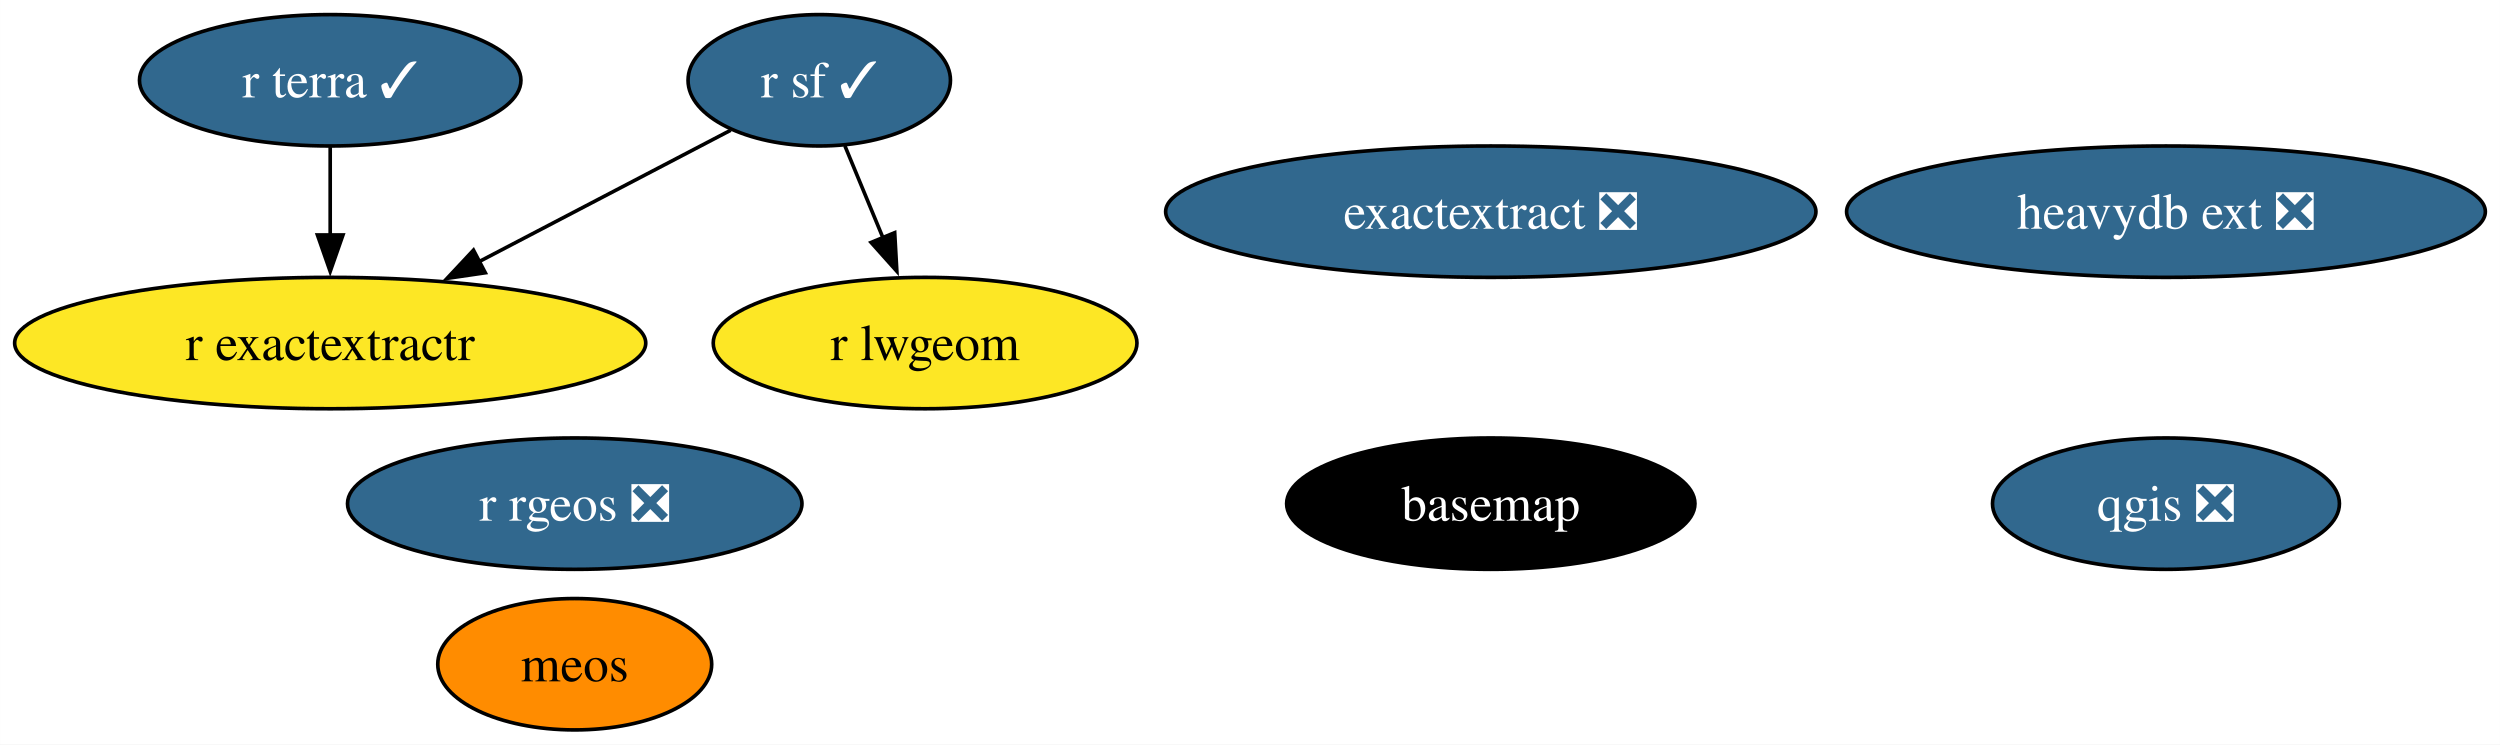
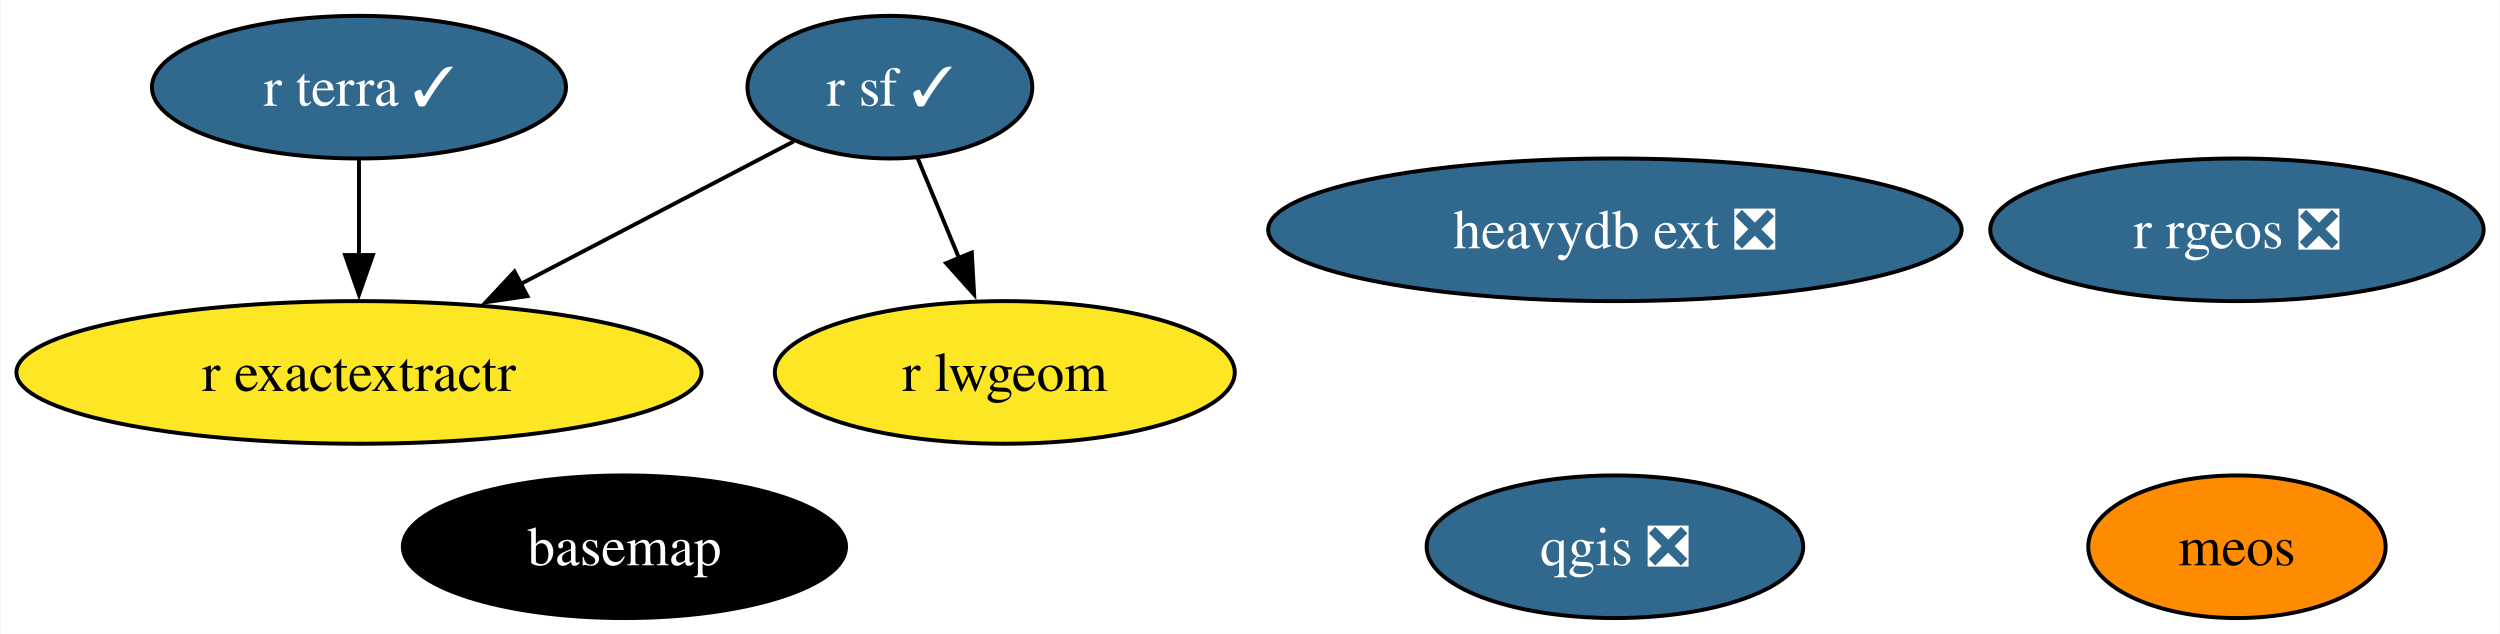
- <svg xmlns="http://www.w3.org/2000/svg" xmlns:xlink="http://www.w3.org/1999/xlink" width="685pt" height="204pt" viewBox="0.00 0.00 684.97 204.00">
-   <g id="graph0" class="graph" transform="scale(1 1) rotate(0) translate(4 200)">
-     <polygon fill="white" stroke="none" points="-4,4 -4,-200 680.97,-200 680.97,4 -4,4" />
+ <svg xmlns="http://www.w3.org/2000/svg" xmlns:xlink="http://www.w3.org/1999/xlink" width="631pt" height="160pt" viewBox="0.00 0.00 630.71 160.00">
+   <g id="graph0" class="graph" transform="scale(1 1) rotate(0) translate(4 156)">
+     <polygon fill="white" stroke="none" points="-4,4 -4,-156 626.71,-156 626.71,4 -4,4" />
    <g id="node1" class="node">
      <g id="a_node1">
        <a xlink:href="https://github.com/conda-forge/basemap-feedstock" xlink:title="basemap">
-           <ellipse fill="#000000" stroke="black" cx="404.46" cy="-62" rx="55.94" ry="18" />
-           <text text-anchor="middle" x="404.46" y="-57.33" font-family="Times,serif" font-size="14.00" fill="white">basemap</text>
+           <ellipse fill="#000000" stroke="black" cx="153.46" cy="-18" rx="55.94" ry="18" />
+           <text text-anchor="middle" x="153.46" y="-13.32" font-family="Times,serif" font-size="14.00" fill="white">basemap</text>
        </a>
      </g>
    </g>
    <g id="node2" class="node">
      <g id="a_node2">
        <a xlink:href="https://github.com/conda-forge/qgis-feedstock/pull/444" xlink:title="qgis ❎">
-           <ellipse fill="#31688e" stroke="black" cx="589.46" cy="-62" rx="47.53" ry="18" />
-           <text text-anchor="middle" x="589.46" y="-57.33" font-family="Times,serif" font-size="14.00" fill="white">qgis ❎</text>
+           <ellipse fill="#31688e" stroke="black" cx="403.46" cy="-18" rx="47.53" ry="18" />
+           <text text-anchor="middle" x="403.46" y="-13.32" font-family="Times,serif" font-size="14.00" fill="white">qgis ❎</text>
        </a>
      </g>
    </g>
    <g id="node3" class="node">
      <g id="a_node3">
        <a xlink:href="https://github.com/conda-forge/r-sf-feedstock/pull/124" xlink:title="r sf ✓">
-           <ellipse fill="#31688e" stroke="black" cx="220.46" cy="-178" rx="35.95" ry="18" />
-           <text text-anchor="middle" x="220.46" y="-173.32" font-family="Times,serif" font-size="14.00" fill="white">r sf ✓</text>
+           <ellipse fill="#31688e" stroke="black" cx="220.46" cy="-134" rx="35.95" ry="18" />
+           <text text-anchor="middle" x="220.46" y="-129.32" font-family="Times,serif" font-size="14.00" fill="white">r sf ✓</text>
        </a>
      </g>
    </g>
    <g id="node5" class="node">
      <g id="a_node5">
        <a xlink:href="https://github.com/conda-forge/r-lwgeom-feedstock" xlink:title="r lwgeom">
-           <ellipse fill="#fde725" stroke="black" cx="249.46" cy="-106" rx="58.05" ry="18" />
-           <text text-anchor="middle" x="249.46" y="-101.33" font-family="Times,serif" font-size="14.00">r lwgeom</text>
+           <ellipse fill="#fde725" stroke="black" cx="249.46" cy="-62" rx="58.05" ry="18" />
+           <text text-anchor="middle" x="249.46" y="-57.33" font-family="Times,serif" font-size="14.00">r lwgeom</text>
        </a>
      </g>
    </g>
    <g id="edge2" class="edge">
-       <path fill="none" stroke="black" d="M227.48,-160.05C230.64,-152.43 234.45,-143.23 238,-134.65" />
-       <polygon fill="black" stroke="black" points="241.13,-136.25 241.72,-125.67 234.66,-133.57 241.13,-136.25" />
+       <path fill="none" stroke="black" d="M227.48,-116.05C230.64,-108.43 234.45,-99.23 238,-90.65" />
+       <polygon fill="black" stroke="black" points="241.13,-92.25 241.72,-81.67 234.66,-89.57 241.13,-92.25" />
    </g>
    <g id="node6" class="node">
      <g id="a_node6">
        <a xlink:href="https://github.com/conda-forge/r-exactextractr-feedstock" xlink:title="r exactextractr">
-           <ellipse fill="#fde725" stroke="black" cx="86.46" cy="-106" rx="86.46" ry="18" />
-           <text text-anchor="middle" x="86.46" y="-101.33" font-family="Times,serif" font-size="14.00">r exactextractr</text>
+           <ellipse fill="#fde725" stroke="black" cx="86.46" cy="-62" rx="86.46" ry="18" />
+           <text text-anchor="middle" x="86.46" y="-57.33" font-family="Times,serif" font-size="14.00">r exactextractr</text>
        </a>
      </g>
    </g>
    <g id="edge1" class="edge">
-       <path fill="none" stroke="black" d="M196.19,-164.32C176.96,-154.28 149.67,-140.02 127.12,-128.24" />
-       <polygon fill="black" stroke="black" points="128.96,-125.26 118.48,-123.73 125.72,-131.46 128.96,-125.26" />
+       <path fill="none" stroke="black" d="M196.19,-120.32C176.96,-110.28 149.67,-96.02 127.12,-84.24" />
+       <polygon fill="black" stroke="black" points="128.96,-81.26 118.48,-79.73 125.72,-87.46 128.96,-81.26" />
    </g>
    <g id="node4" class="node">
      <g id="a_node4">
        <a xlink:href="https://github.com/conda-forge/r-rgeos-feedstock/pull/49" xlink:title="r rgeos ❎">
-           <ellipse fill="#31688e" stroke="black" cx="153.46" cy="-62" rx="62.26" ry="18" />
-           <text text-anchor="middle" x="153.46" y="-57.33" font-family="Times,serif" font-size="14.00" fill="white">r rgeos ❎</text>
+           <ellipse fill="#31688e" stroke="black" cx="560.46" cy="-98" rx="62.26" ry="18" />
+           <text text-anchor="middle" x="560.46" y="-93.33" font-family="Times,serif" font-size="14.00" fill="white">r rgeos ❎</text>
        </a>
      </g>
    </g>
    <g id="node7" class="node">
      <g id="a_node7">
        <a xlink:href="https://github.com/conda-forge/r-terra-feedstock/pull/94" xlink:title="r terra ✓">
-           <ellipse fill="#31688e" stroke="black" cx="86.46" cy="-178" rx="52.26" ry="18" />
-           <text text-anchor="middle" x="86.46" y="-173.32" font-family="Times,serif" font-size="14.00" fill="white">r terra ✓</text>
+           <ellipse fill="#31688e" stroke="black" cx="86.46" cy="-134" rx="52.26" ry="18" />
+           <text text-anchor="middle" x="86.46" y="-129.32" font-family="Times,serif" font-size="14.00" fill="white">r terra ✓</text>
        </a>
      </g>
    </g>
    <g id="edge3" class="edge">
-       <path fill="none" stroke="black" d="M86.46,-159.7C86.46,-152.41 86.46,-143.73 86.46,-135.54" />
-       <polygon fill="black" stroke="black" points="89.96,-135.62 86.46,-125.62 82.96,-135.62 89.96,-135.62" />
+       <path fill="none" stroke="black" d="M86.46,-115.7C86.46,-108.41 86.46,-99.73 86.46,-91.54" />
+       <polygon fill="black" stroke="black" points="89.96,-91.62 86.46,-81.62 82.96,-91.62 89.96,-91.62" />
    </g>
    <g id="node8" class="node">
      <g id="a_node8">
        <a xlink:href="https://github.com/conda-forge/heavydb-ext-feedstock/pull/74" xlink:title="heavydb ext ❎">
-           <ellipse fill="#31688e" stroke="black" cx="589.46" cy="-142" rx="87.51" ry="18" />
-           <text text-anchor="middle" x="589.46" y="-137.32" font-family="Times,serif" font-size="14.00" fill="white">heavydb ext ❎</text>
+           <ellipse fill="#31688e" stroke="black" cx="403.46" cy="-98" rx="87.51" ry="18" />
+           <text text-anchor="middle" x="403.46" y="-93.33" font-family="Times,serif" font-size="14.00" fill="white">heavydb ext ❎</text>
        </a>
      </g>
    </g>
    <g id="node9" class="node">
      <g id="a_node9">
        <a xlink:href="https://github.com/conda-forge/meos-feedstock" xlink:title="meos">
-           <ellipse fill="#ff8c00" stroke="black" cx="153.46" cy="-18" rx="37.53" ry="18" />
-           <text text-anchor="middle" x="153.46" y="-13.32" font-family="Times,serif" font-size="14.00">meos</text>
-         </a>
-       </g>
-     </g>
-     <g id="node10" class="node">
-       <g id="a_node10">
-         <a xlink:href="https://github.com/conda-forge/exactextract-feedstock/pull/9" xlink:title="exactextract ❎">
-           <ellipse fill="#31688e" stroke="black" cx="404.46" cy="-142" rx="89.09" ry="18" />
-           <text text-anchor="middle" x="404.46" y="-137.32" font-family="Times,serif" font-size="14.00" fill="white">exactextract ❎</text>
+           <ellipse fill="#ff8c00" stroke="black" cx="560.46" cy="-18" rx="37.53" ry="18" />
+           <text text-anchor="middle" x="560.46" y="-13.32" font-family="Times,serif" font-size="14.00">meos</text>
        </a>
      </g>
    </g>
  </g>
</svg>
